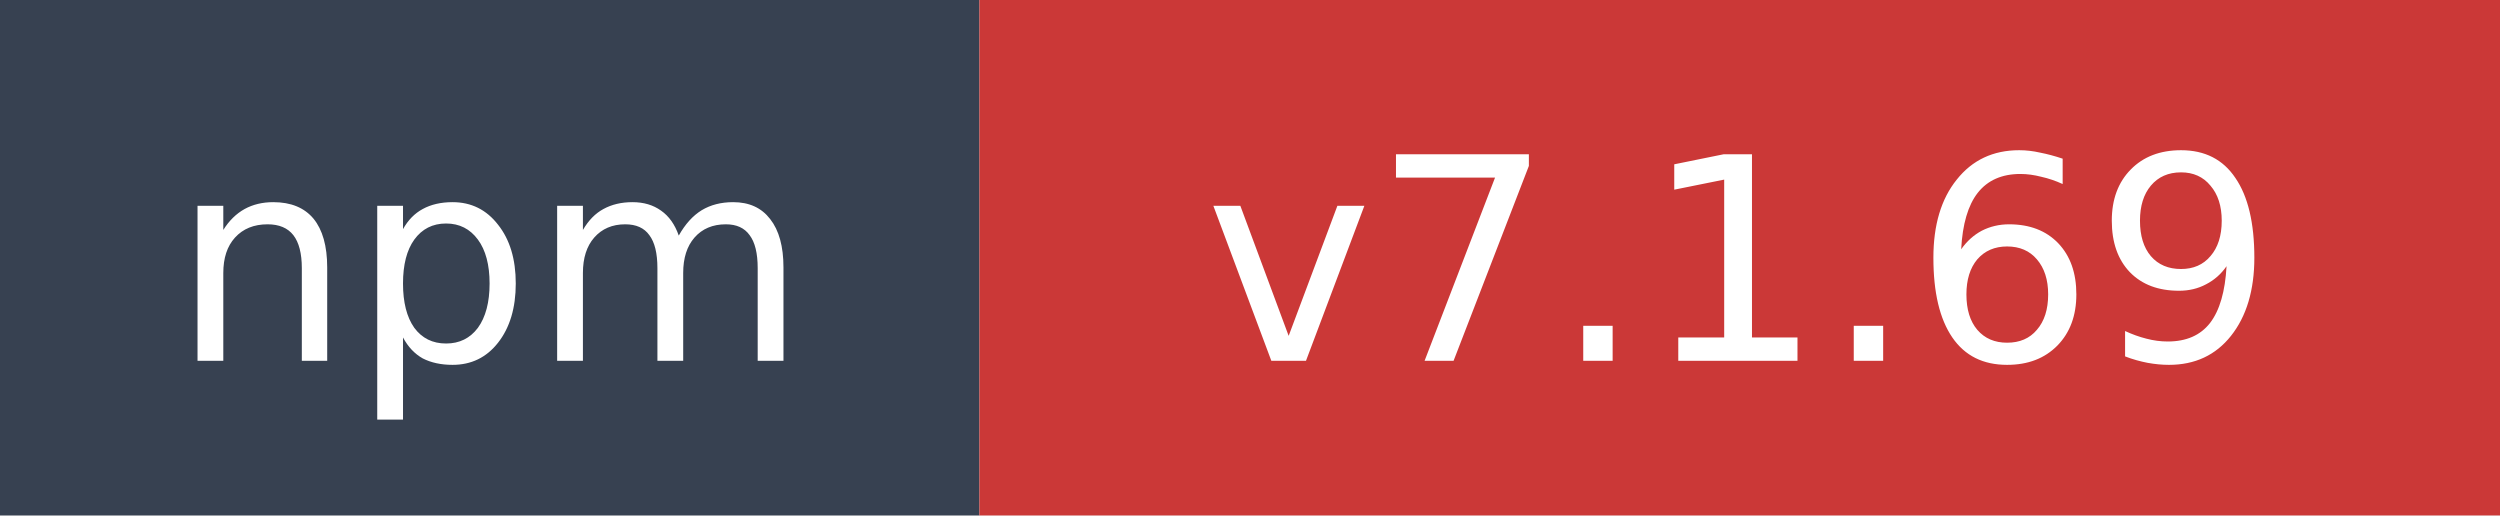
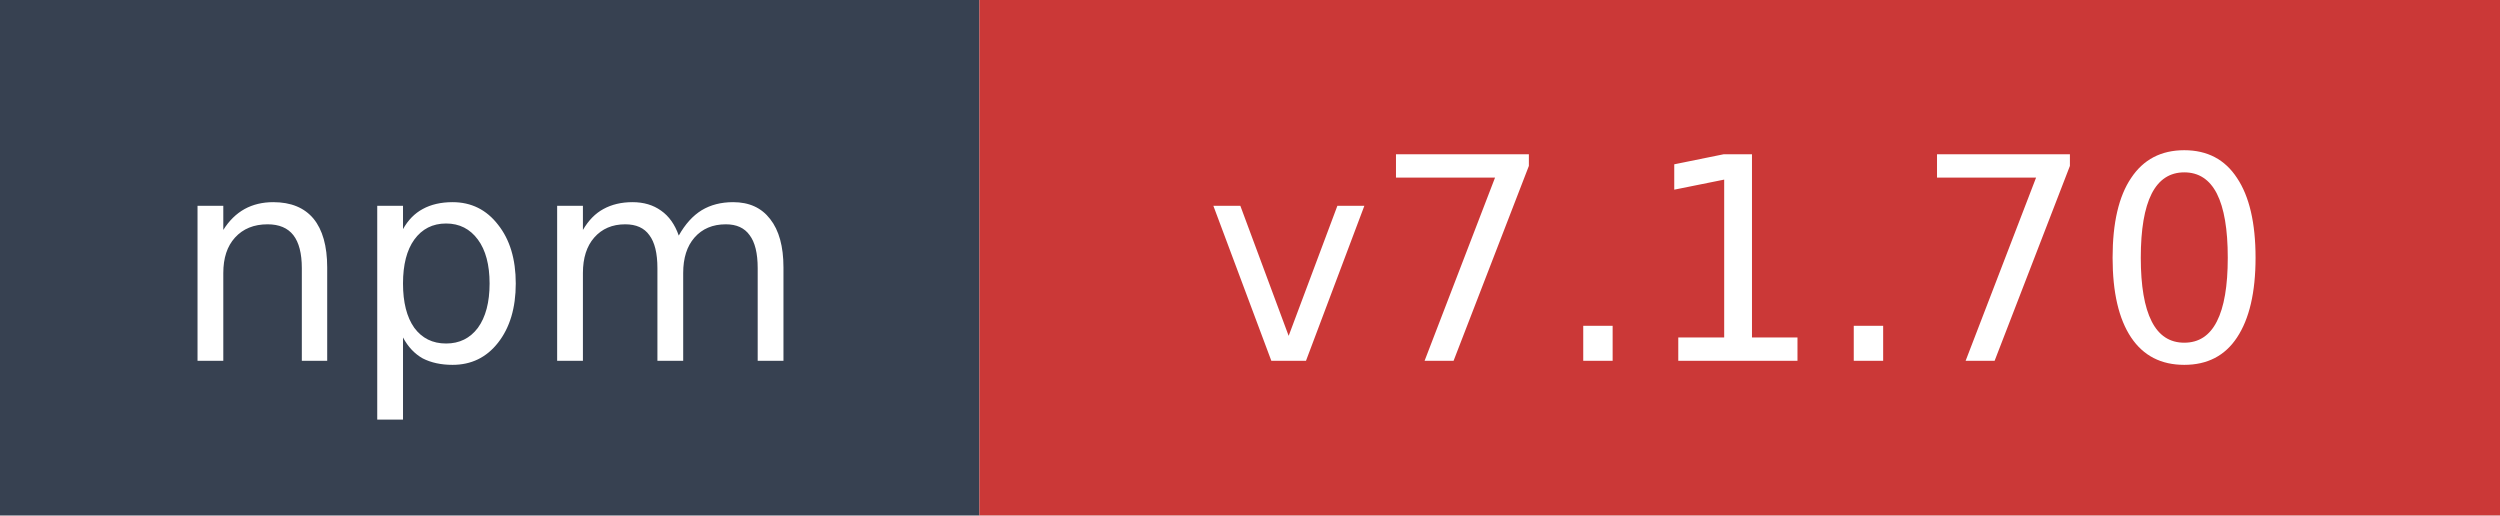
- <svg xmlns="http://www.w3.org/2000/svg" width="97" height="20" role="img" aria-label="npm: v7.1.69">
+ <svg xmlns="http://www.w3.org/2000/svg" width="97" height="20" role="img" aria-label="npm: v7.1.70">
  <rect width="38" height="20" fill="#374151" />
  <rect x="38" width="59" height="20" fill="#cb3837" />
  <text x="19" y="14" fill="#ffffff" font-family="Verdana,Geneva,DejaVu Sans,sans-serif" font-size="11" text-anchor="middle">npm</text>
-   <text x="67.5" y="14" fill="#ffffff" font-family="Verdana,Geneva,DejaVu Sans,sans-serif" font-size="11" text-anchor="middle">v7.1.69</text>
+   <text x="67.5" y="14" fill="#ffffff" font-family="Verdana,Geneva,DejaVu Sans,sans-serif" font-size="11" text-anchor="middle">v7.1.70</text>
</svg>
